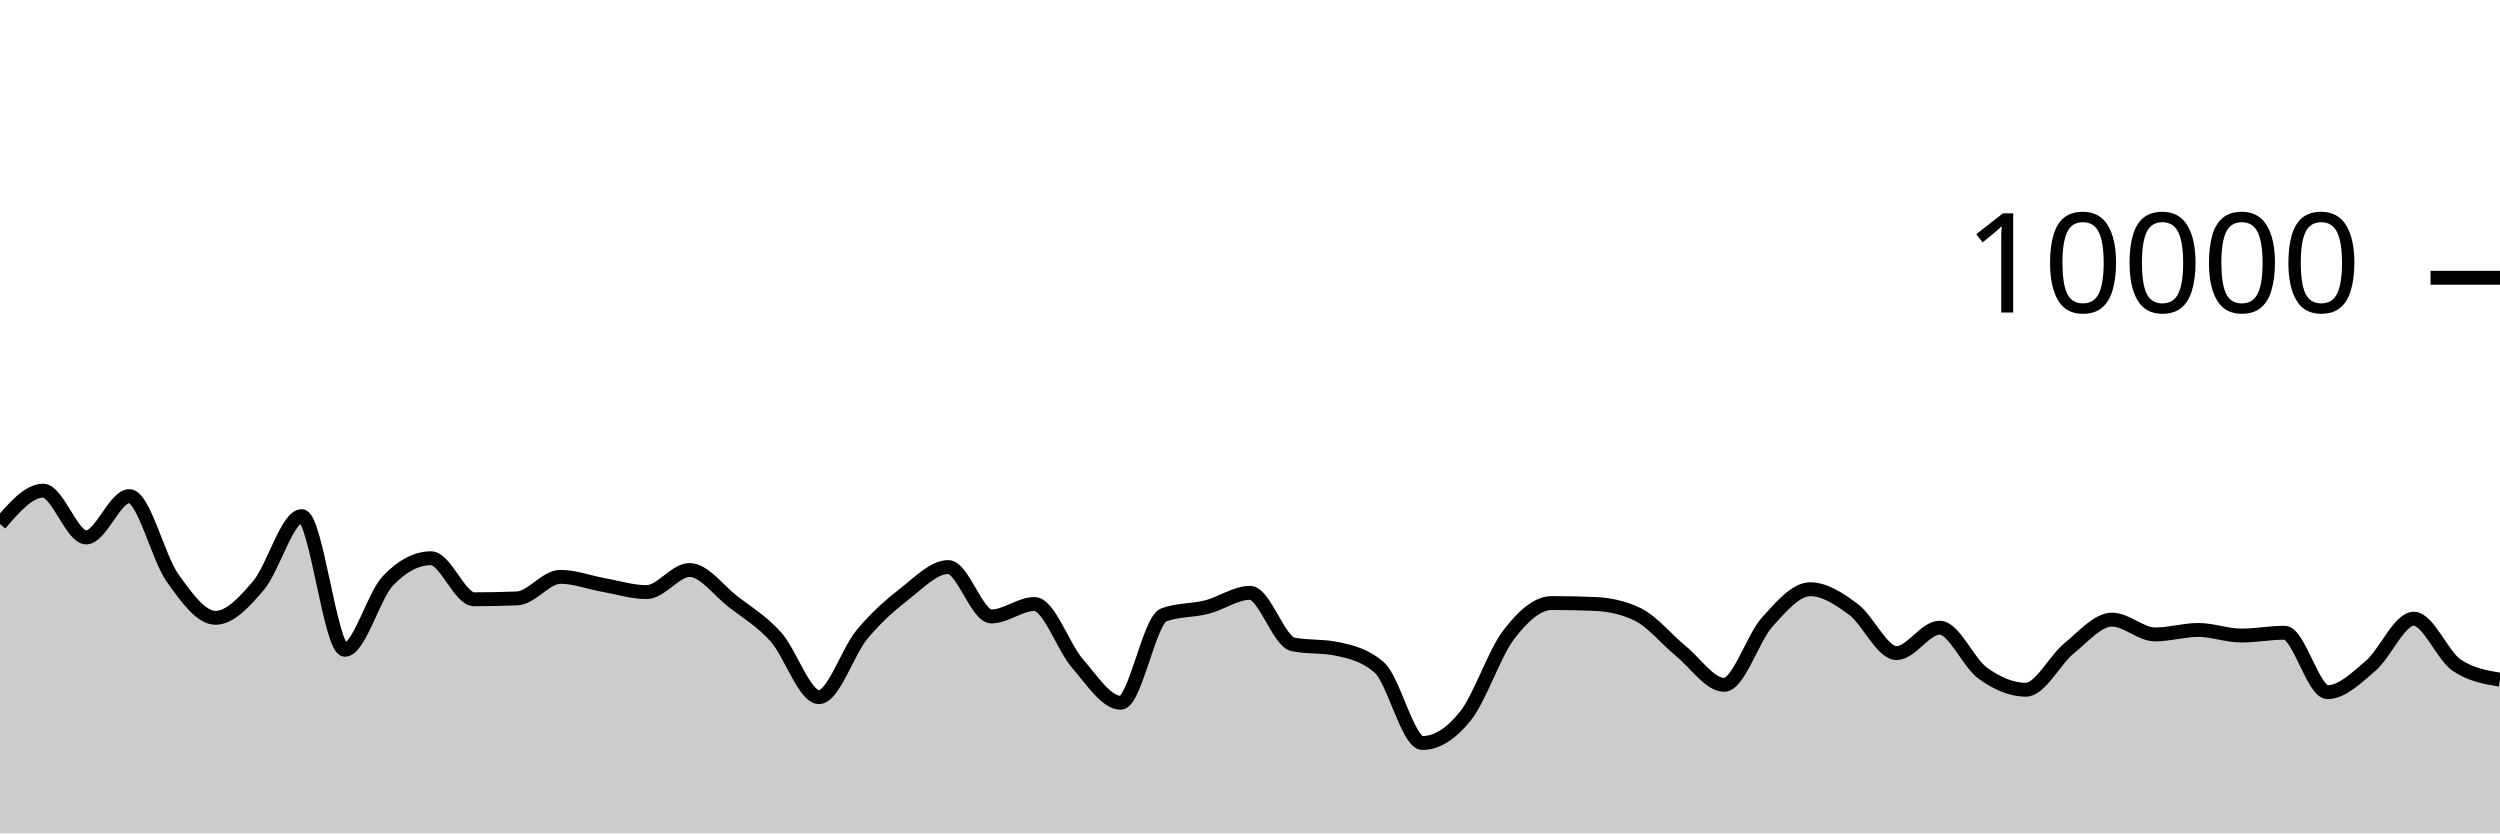
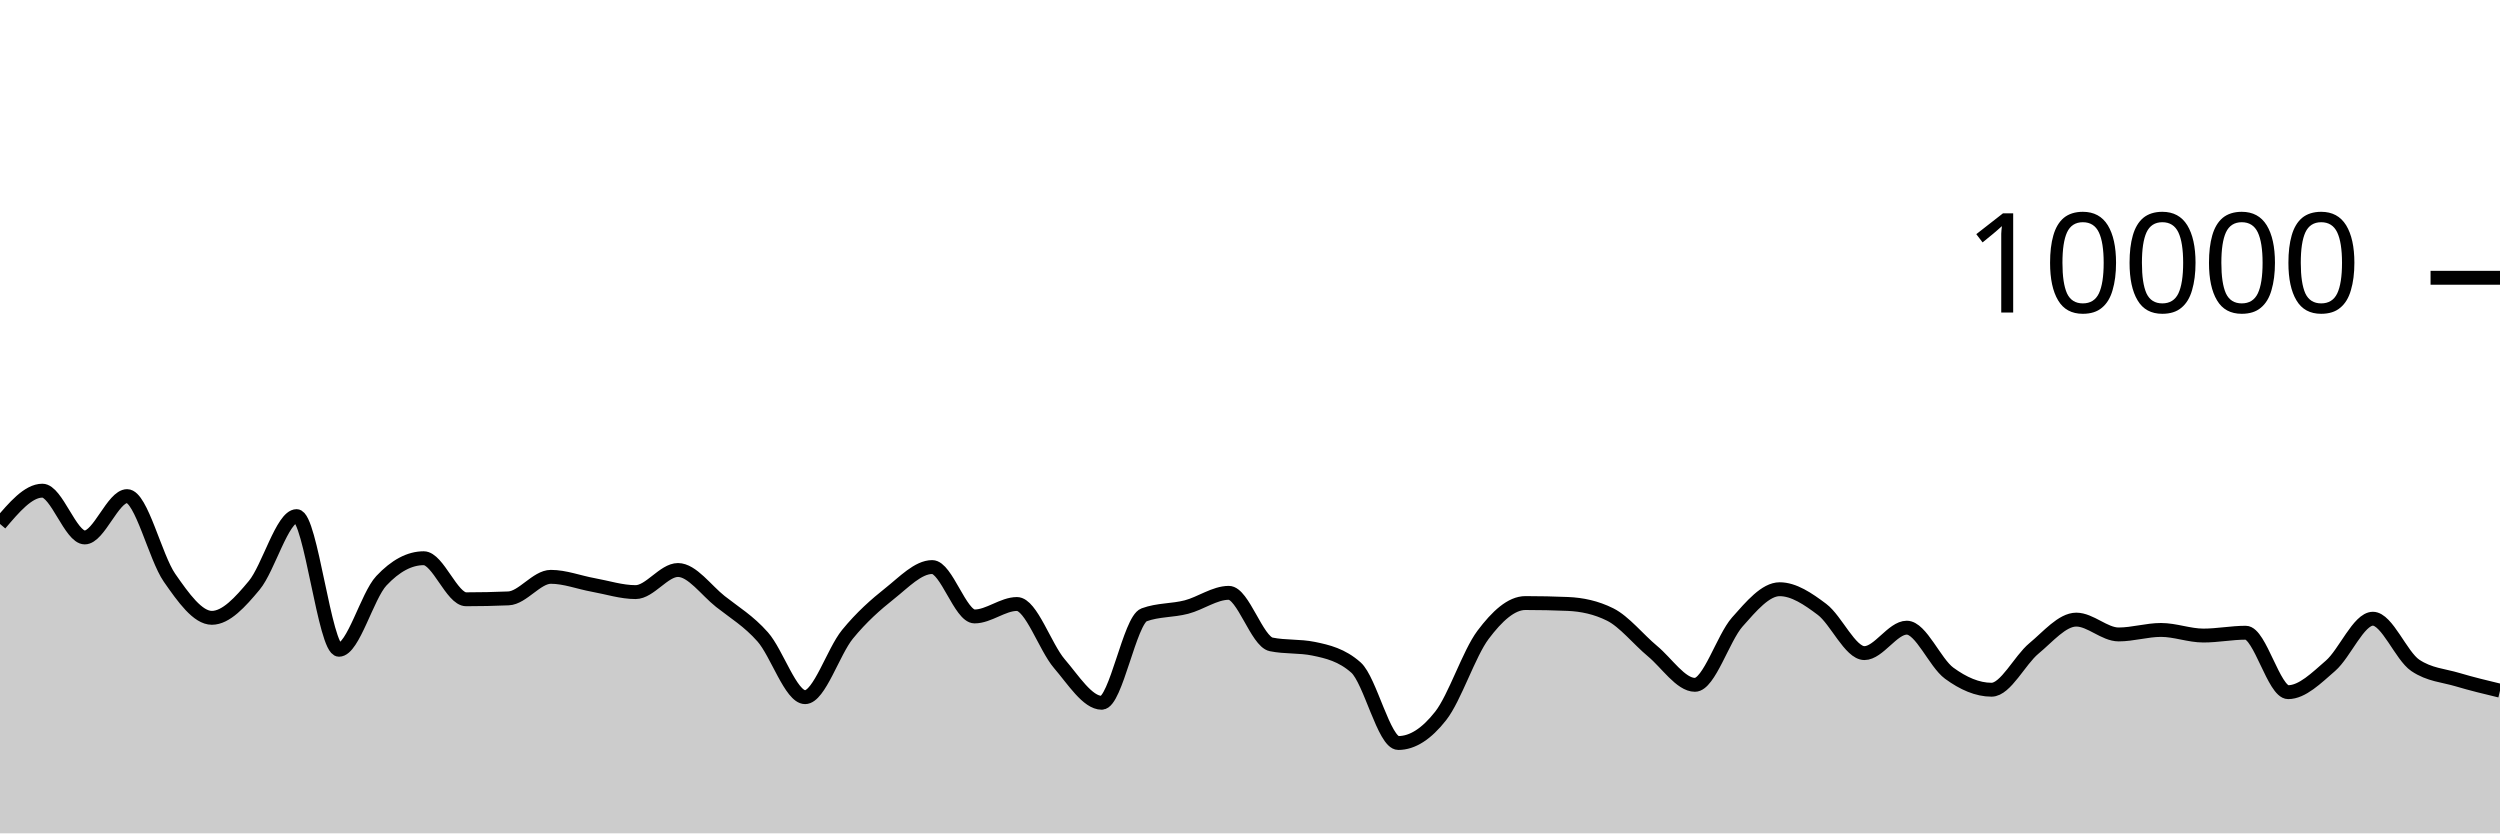
<svg xmlns="http://www.w3.org/2000/svg" viewBox="0 0 180 60">
  <g transform="translate(0,20)">
-     <path class="area" fill="rgba(0, 0, 0, 0.2)" d="M0,17.724C1.034,16.526,2.069,15.328,3.103,15.328C4.138,15.328,5.172,18.696,6.207,18.696C7.241,18.696,8.276,15.72,9.31,15.72C10.345,15.72,11.379,20.135,12.414,21.596C13.448,23.057,14.483,24.484,15.517,24.484C16.552,24.484,17.586,23.365,18.621,22.144C19.655,20.923,20.69,17.16,21.724,17.16C22.759,17.16,23.793,26.784,24.828,26.784C25.862,26.784,26.897,22.899,27.931,21.816C28.966,20.733,30,20.192,31.034,20.192C32.069,20.192,33.103,23.148,34.138,23.148C35.172,23.148,36.207,23.127,37.241,23.084C38.276,23.041,39.31,21.532,40.345,21.532C41.379,21.532,42.414,21.933,43.448,22.116C44.483,22.299,45.517,22.632,46.552,22.632C47.586,22.632,48.621,21.04,49.655,21.04C50.69,21.04,51.724,22.501,52.759,23.304C53.793,24.107,54.828,24.707,55.862,25.856C56.897,27.005,57.931,30.196,58.966,30.196C60,30.196,61.034,26.917,62.069,25.672C63.103,24.427,64.138,23.531,65.172,22.724C66.207,21.917,67.241,20.828,68.276,20.828C69.31,20.828,70.345,24.384,71.379,24.384C72.414,24.384,73.448,23.488,74.483,23.488C75.517,23.488,76.552,26.595,77.586,27.78C78.621,28.965,79.655,30.6,80.69,30.6C81.724,30.6,82.759,24.641,83.793,24.268C84.828,23.895,85.862,23.972,86.897,23.708C87.931,23.444,88.966,22.684,90,22.684C91.034,22.684,92.069,26.188,93.103,26.396C94.138,26.604,95.172,26.5,96.207,26.708C97.241,26.916,98.276,27.159,99.31,28.06C100.345,28.961,101.379,33.496,102.414,33.496C103.448,33.496,104.483,32.842,105.517,31.544C106.552,30.246,107.586,27.062,108.621,25.708C109.655,24.354,110.69,23.42,111.724,23.42C112.759,23.42,113.793,23.441,114.828,23.484C115.862,23.527,116.897,23.737,117.931,24.244C118.966,24.751,120,26.04,121.034,26.884C122.069,27.728,123.103,29.308,124.138,29.308C125.172,29.308,126.207,25.931,127.241,24.784C128.276,23.637,129.31,22.424,130.345,22.424C131.379,22.424,132.414,23.109,133.448,23.876C134.483,24.643,135.517,27.024,136.552,27.024C137.586,27.024,138.621,25.192,139.655,25.192C140.69,25.192,141.724,27.723,142.759,28.468C143.793,29.213,144.828,29.66,145.862,29.66C146.897,29.66,147.931,27.529,148.966,26.688C150,25.847,151.034,24.612,152.069,24.612C153.103,24.612,154.138,25.68,155.172,25.68C156.207,25.68,157.241,25.356,158.276,25.356C159.31,25.356,160.345,25.76,161.379,25.76C162.414,25.76,163.448,25.556,164.483,25.556C165.517,25.556,166.552,29.836,167.586,29.836C168.621,29.836,169.655,28.817,170.69,27.936C171.724,27.055,172.759,24.548,173.793,24.548C174.828,24.548,175.862,27.216,176.897,27.904C177.931,28.592,178.966,28.764,180,28.936L180,40C178.966,40,177.931,40,176.897,40C175.862,40,174.828,40,173.793,40C172.759,40,171.724,40,170.69,40C169.655,40,168.621,40,167.586,40C166.552,40,165.517,40,164.483,40C163.448,40,162.414,40,161.379,40C160.345,40,159.31,40,158.276,40C157.241,40,156.207,40,155.172,40C154.138,40,153.103,40,152.069,40C151.034,40,150,40,148.966,40C147.931,40,146.897,40,145.862,40C144.828,40,143.793,40,142.759,40C141.724,40,140.69,40,139.655,40C138.621,40,137.586,40,136.552,40C135.517,40,134.483,40,133.448,40C132.414,40,131.379,40,130.345,40C129.31,40,128.276,40,127.241,40C126.207,40,125.172,40,124.138,40C123.103,40,122.069,40,121.034,40C120,40,118.966,40,117.931,40C116.897,40,115.862,40,114.828,40C113.793,40,112.759,40,111.724,40C110.69,40,109.655,40,108.621,40C107.586,40,106.552,40,105.517,40C104.483,40,103.448,40,102.414,40C101.379,40,100.345,40,99.31,40C98.276,40,97.241,40,96.207,40C95.172,40,94.138,40,93.103,40C92.069,40,91.034,40,90,40C88.966,40,87.931,40,86.897,40C85.862,40,84.828,40,83.793,40C82.759,40,81.724,40,80.69,40C79.655,40,78.621,40,77.586,40C76.552,40,75.517,40,74.483,40C73.448,40,72.414,40,71.379,40C70.345,40,69.31,40,68.276,40C67.241,40,66.207,40,65.172,40C64.138,40,63.103,40,62.069,40C61.034,40,60,40,58.966,40C57.931,40,56.897,40,55.862,40C54.828,40,53.793,40,52.759,40C51.724,40,50.69,40,49.655,40C48.621,40,47.586,40,46.552,40C45.517,40,44.483,40,43.448,40C42.414,40,41.379,40,40.345,40C39.31,40,38.276,40,37.241,40C36.207,40,35.172,40,34.138,40C33.103,40,32.069,40,31.034,40C30,40,28.966,40,27.931,40C26.897,40,25.862,40,24.828,40C23.793,40,22.759,40,21.724,40C20.69,40,19.655,40,18.621,40C17.586,40,16.552,40,15.517,40C14.483,40,13.448,40,12.414,40C11.379,40,10.345,40,9.31,40C8.276,40,7.241,40,6.207,40C5.172,40,4.138,40,3.103,40C2.069,40,1.034,40,0,40Z" />
-     <path class="line" stroke="black" fill="none" d="M0,17.724C1.034,16.526,2.069,15.328,3.103,15.328C4.138,15.328,5.172,18.696,6.207,18.696C7.241,18.696,8.276,15.72,9.31,15.72C10.345,15.72,11.379,20.135,12.414,21.596C13.448,23.057,14.483,24.484,15.517,24.484C16.552,24.484,17.586,23.365,18.621,22.144C19.655,20.923,20.69,17.16,21.724,17.16C22.759,17.16,23.793,26.784,24.828,26.784C25.862,26.784,26.897,22.899,27.931,21.816C28.966,20.733,30,20.192,31.034,20.192C32.069,20.192,33.103,23.148,34.138,23.148C35.172,23.148,36.207,23.127,37.241,23.084C38.276,23.041,39.31,21.532,40.345,21.532C41.379,21.532,42.414,21.933,43.448,22.116C44.483,22.299,45.517,22.632,46.552,22.632C47.586,22.632,48.621,21.04,49.655,21.04C50.69,21.04,51.724,22.501,52.759,23.304C53.793,24.107,54.828,24.707,55.862,25.856C56.897,27.005,57.931,30.196,58.966,30.196C60,30.196,61.034,26.917,62.069,25.672C63.103,24.427,64.138,23.531,65.172,22.724C66.207,21.917,67.241,20.828,68.276,20.828C69.31,20.828,70.345,24.384,71.379,24.384C72.414,24.384,73.448,23.488,74.483,23.488C75.517,23.488,76.552,26.595,77.586,27.78C78.621,28.965,79.655,30.6,80.69,30.6C81.724,30.6,82.759,24.641,83.793,24.268C84.828,23.895,85.862,23.972,86.897,23.708C87.931,23.444,88.966,22.684,90,22.684C91.034,22.684,92.069,26.188,93.103,26.396C94.138,26.604,95.172,26.5,96.207,26.708C97.241,26.916,98.276,27.159,99.31,28.06C100.345,28.961,101.379,33.496,102.414,33.496C103.448,33.496,104.483,32.842,105.517,31.544C106.552,30.246,107.586,27.062,108.621,25.708C109.655,24.354,110.69,23.42,111.724,23.42C112.759,23.42,113.793,23.441,114.828,23.484C115.862,23.527,116.897,23.737,117.931,24.244C118.966,24.751,120,26.04,121.034,26.884C122.069,27.728,123.103,29.308,124.138,29.308C125.172,29.308,126.207,25.931,127.241,24.784C128.276,23.637,129.31,22.424,130.345,22.424C131.379,22.424,132.414,23.109,133.448,23.876C134.483,24.643,135.517,27.024,136.552,27.024C137.586,27.024,138.621,25.192,139.655,25.192C140.69,25.192,141.724,27.723,142.759,28.468C143.793,29.213,144.828,29.66,145.862,29.66C146.897,29.66,147.931,27.529,148.966,26.688C150,25.847,151.034,24.612,152.069,24.612C153.103,24.612,154.138,25.68,155.172,25.68C156.207,25.68,157.241,25.356,158.276,25.356C159.31,25.356,160.345,25.76,161.379,25.76C162.414,25.76,163.448,25.556,164.483,25.556C165.517,25.556,166.552,29.836,167.586,29.836C168.621,29.836,169.655,28.817,170.69,27.936C171.724,27.055,172.759,24.548,173.793,24.548C174.828,24.548,175.862,27.216,176.897,27.904C177.931,28.592,178.966,28.764,180,28.936" />
+     <path class="area" fill="rgba(0, 0, 0, 0.2)" d="M0,17.724C1.017,16.526,2.034,15.328,3.051,15.328C4.068,15.328,5.085,18.696,6.102,18.696C7.119,18.696,8.136,15.72,9.153,15.72C10.169,15.72,11.186,20.135,12.203,21.596C13.22,23.057,14.237,24.484,15.254,24.484C16.271,24.484,17.288,23.365,18.305,22.144C19.322,20.923,20.339,17.16,21.356,17.16C22.373,17.16,23.39,26.784,24.407,26.784C25.424,26.784,26.441,22.899,27.458,21.816C28.475,20.733,29.492,20.192,30.508,20.192C31.525,20.192,32.542,23.148,33.559,23.148C34.576,23.148,35.593,23.127,36.61,23.084C37.627,23.041,38.644,21.532,39.661,21.532C40.678,21.532,41.695,21.933,42.712,22.116C43.729,22.299,44.746,22.632,45.763,22.632C46.78,22.632,47.797,21.04,48.814,21.04C49.831,21.04,50.847,22.501,51.864,23.304C52.881,24.107,53.898,24.707,54.915,25.856C55.932,27.005,56.949,30.196,57.966,30.196C58.983,30.196,60,26.917,61.017,25.672C62.034,24.427,63.051,23.531,64.068,22.724C65.085,21.917,66.102,20.828,67.119,20.828C68.136,20.828,69.153,24.384,70.169,24.384C71.186,24.384,72.203,23.488,73.22,23.488C74.237,23.488,75.254,26.595,76.271,27.78C77.288,28.965,78.305,30.6,79.322,30.6C80.339,30.6,81.356,24.641,82.373,24.268C83.39,23.895,84.407,23.972,85.424,23.708C86.441,23.444,87.458,22.684,88.475,22.684C89.492,22.684,90.508,26.188,91.525,26.396C92.542,26.604,93.559,26.5,94.576,26.708C95.593,26.916,96.61,27.159,97.627,28.06C98.644,28.961,99.661,33.496,100.678,33.496C101.695,33.496,102.712,32.842,103.729,31.544C104.746,30.246,105.763,27.062,106.78,25.708C107.797,24.354,108.814,23.42,109.831,23.42C110.847,23.42,111.864,23.441,112.881,23.484C113.898,23.527,114.915,23.737,115.932,24.244C116.949,24.751,117.966,26.04,118.983,26.884C120,27.728,121.017,29.308,122.034,29.308C123.051,29.308,124.068,25.931,125.085,24.784C126.102,23.637,127.119,22.424,128.136,22.424C129.153,22.424,130.169,23.109,131.186,23.876C132.203,24.643,133.22,27.024,134.237,27.024C135.254,27.024,136.271,25.192,137.288,25.192C138.305,25.192,139.322,27.723,140.339,28.468C141.356,29.213,142.373,29.66,143.39,29.66C144.407,29.66,145.424,27.529,146.441,26.688C147.458,25.847,148.475,24.612,149.492,24.612C150.508,24.612,151.525,25.68,152.542,25.68C153.559,25.68,154.576,25.356,155.593,25.356C156.61,25.356,157.627,25.76,158.644,25.76C159.661,25.76,160.678,25.556,161.695,25.556C162.712,25.556,163.729,29.836,164.746,29.836C165.763,29.836,166.78,28.817,167.797,27.936C168.814,27.055,169.831,24.548,170.847,24.548C171.864,24.548,172.881,27.216,173.898,27.904C174.915,28.592,175.932,28.632,176.949,28.936C177.966,29.24,178.983,29.484,180,29.728L180,40C178.983,40,177.966,40,176.949,40C175.932,40,174.915,40,173.898,40C172.881,40,171.864,40,170.847,40C169.831,40,168.814,40,167.797,40C166.78,40,165.763,40,164.746,40C163.729,40,162.712,40,161.695,40C160.678,40,159.661,40,158.644,40C157.627,40,156.61,40,155.593,40C154.576,40,153.559,40,152.542,40C151.525,40,150.508,40,149.492,40C148.475,40,147.458,40,146.441,40C145.424,40,144.407,40,143.39,40C142.373,40,141.356,40,140.339,40C139.322,40,138.305,40,137.288,40C136.271,40,135.254,40,134.237,40C133.22,40,132.203,40,131.186,40C130.169,40,129.153,40,128.136,40C127.119,40,126.102,40,125.085,40C124.068,40,123.051,40,122.034,40C121.017,40,120,40,118.983,40C117.966,40,116.949,40,115.932,40C114.915,40,113.898,40,112.881,40C111.864,40,110.847,40,109.831,40C108.814,40,107.797,40,106.78,40C105.763,40,104.746,40,103.729,40C102.712,40,101.695,40,100.678,40C99.661,40,98.644,40,97.627,40C96.61,40,95.593,40,94.576,40C93.559,40,92.542,40,91.525,40C90.508,40,89.492,40,88.475,40C87.458,40,86.441,40,85.424,40C84.407,40,83.39,40,82.373,40C81.356,40,80.339,40,79.322,40C78.305,40,77.288,40,76.271,40C75.254,40,74.237,40,73.22,40C72.203,40,71.186,40,70.169,40C69.153,40,68.136,40,67.119,40C66.102,40,65.085,40,64.068,40C63.051,40,62.034,40,61.017,40C60,40,58.983,40,57.966,40C56.949,40,55.932,40,54.915,40C53.898,40,52.881,40,51.864,40C50.847,40,49.831,40,48.814,40C47.797,40,46.78,40,45.763,40C44.746,40,43.729,40,42.712,40C41.695,40,40.678,40,39.661,40C38.644,40,37.627,40,36.61,40C35.593,40,34.576,40,33.559,40C32.542,40,31.525,40,30.508,40C29.492,40,28.475,40,27.458,40C26.441,40,25.424,40,24.407,40C23.39,40,22.373,40,21.356,40C20.339,40,19.322,40,18.305,40C17.288,40,16.271,40,15.254,40C14.237,40,13.22,40,12.203,40C11.186,40,10.169,40,9.153,40C8.136,40,7.119,40,6.102,40C5.085,40,4.068,40,3.051,40C2.034,40,1.017,40,0,40Z" />
+     <path class="line" stroke="black" fill="none" d="M0,17.724C1.017,16.526,2.034,15.328,3.051,15.328C4.068,15.328,5.085,18.696,6.102,18.696C7.119,18.696,8.136,15.72,9.153,15.72C10.169,15.72,11.186,20.135,12.203,21.596C13.22,23.057,14.237,24.484,15.254,24.484C16.271,24.484,17.288,23.365,18.305,22.144C19.322,20.923,20.339,17.16,21.356,17.16C22.373,17.16,23.39,26.784,24.407,26.784C25.424,26.784,26.441,22.899,27.458,21.816C28.475,20.733,29.492,20.192,30.508,20.192C31.525,20.192,32.542,23.148,33.559,23.148C34.576,23.148,35.593,23.127,36.61,23.084C37.627,23.041,38.644,21.532,39.661,21.532C40.678,21.532,41.695,21.933,42.712,22.116C43.729,22.299,44.746,22.632,45.763,22.632C46.78,22.632,47.797,21.04,48.814,21.04C49.831,21.04,50.847,22.501,51.864,23.304C52.881,24.107,53.898,24.707,54.915,25.856C55.932,27.005,56.949,30.196,57.966,30.196C58.983,30.196,60,26.917,61.017,25.672C62.034,24.427,63.051,23.531,64.068,22.724C65.085,21.917,66.102,20.828,67.119,20.828C68.136,20.828,69.153,24.384,70.169,24.384C71.186,24.384,72.203,23.488,73.22,23.488C74.237,23.488,75.254,26.595,76.271,27.78C77.288,28.965,78.305,30.6,79.322,30.6C80.339,30.6,81.356,24.641,82.373,24.268C83.39,23.895,84.407,23.972,85.424,23.708C86.441,23.444,87.458,22.684,88.475,22.684C89.492,22.684,90.508,26.188,91.525,26.396C92.542,26.604,93.559,26.5,94.576,26.708C95.593,26.916,96.61,27.159,97.627,28.06C98.644,28.961,99.661,33.496,100.678,33.496C101.695,33.496,102.712,32.842,103.729,31.544C104.746,30.246,105.763,27.062,106.78,25.708C107.797,24.354,108.814,23.42,109.831,23.42C110.847,23.42,111.864,23.441,112.881,23.484C113.898,23.527,114.915,23.737,115.932,24.244C116.949,24.751,117.966,26.04,118.983,26.884C120,27.728,121.017,29.308,122.034,29.308C123.051,29.308,124.068,25.931,125.085,24.784C126.102,23.637,127.119,22.424,128.136,22.424C129.153,22.424,130.169,23.109,131.186,23.876C132.203,24.643,133.22,27.024,134.237,27.024C135.254,27.024,136.271,25.192,137.288,25.192C138.305,25.192,139.322,27.723,140.339,28.468C141.356,29.213,142.373,29.66,143.39,29.66C144.407,29.66,145.424,27.529,146.441,26.688C147.458,25.847,148.475,24.612,149.492,24.612C150.508,24.612,151.525,25.68,152.542,25.68C153.559,25.68,154.576,25.356,155.593,25.356C156.61,25.356,157.627,25.76,158.644,25.76C159.661,25.76,160.678,25.556,161.695,25.556C162.712,25.556,163.729,29.836,164.746,29.836C165.763,29.836,166.78,28.817,167.797,27.936C168.814,27.055,169.831,24.548,170.847,24.548C171.864,24.548,172.881,27.216,173.898,27.904C174.915,28.592,175.932,28.632,176.949,28.936C177.966,29.24,178.983,29.484,180,29.728" />
    <path class="axis-ceiling" stroke-width="1" stroke="black" fill="none" d="M175,0L180,0" />
    <text class="axis-ceiling-label" font-family="sans-serif" text-anchor="end" font-size="10px" x="170" y="2.5">10000</text>
  </g>
</svg>
